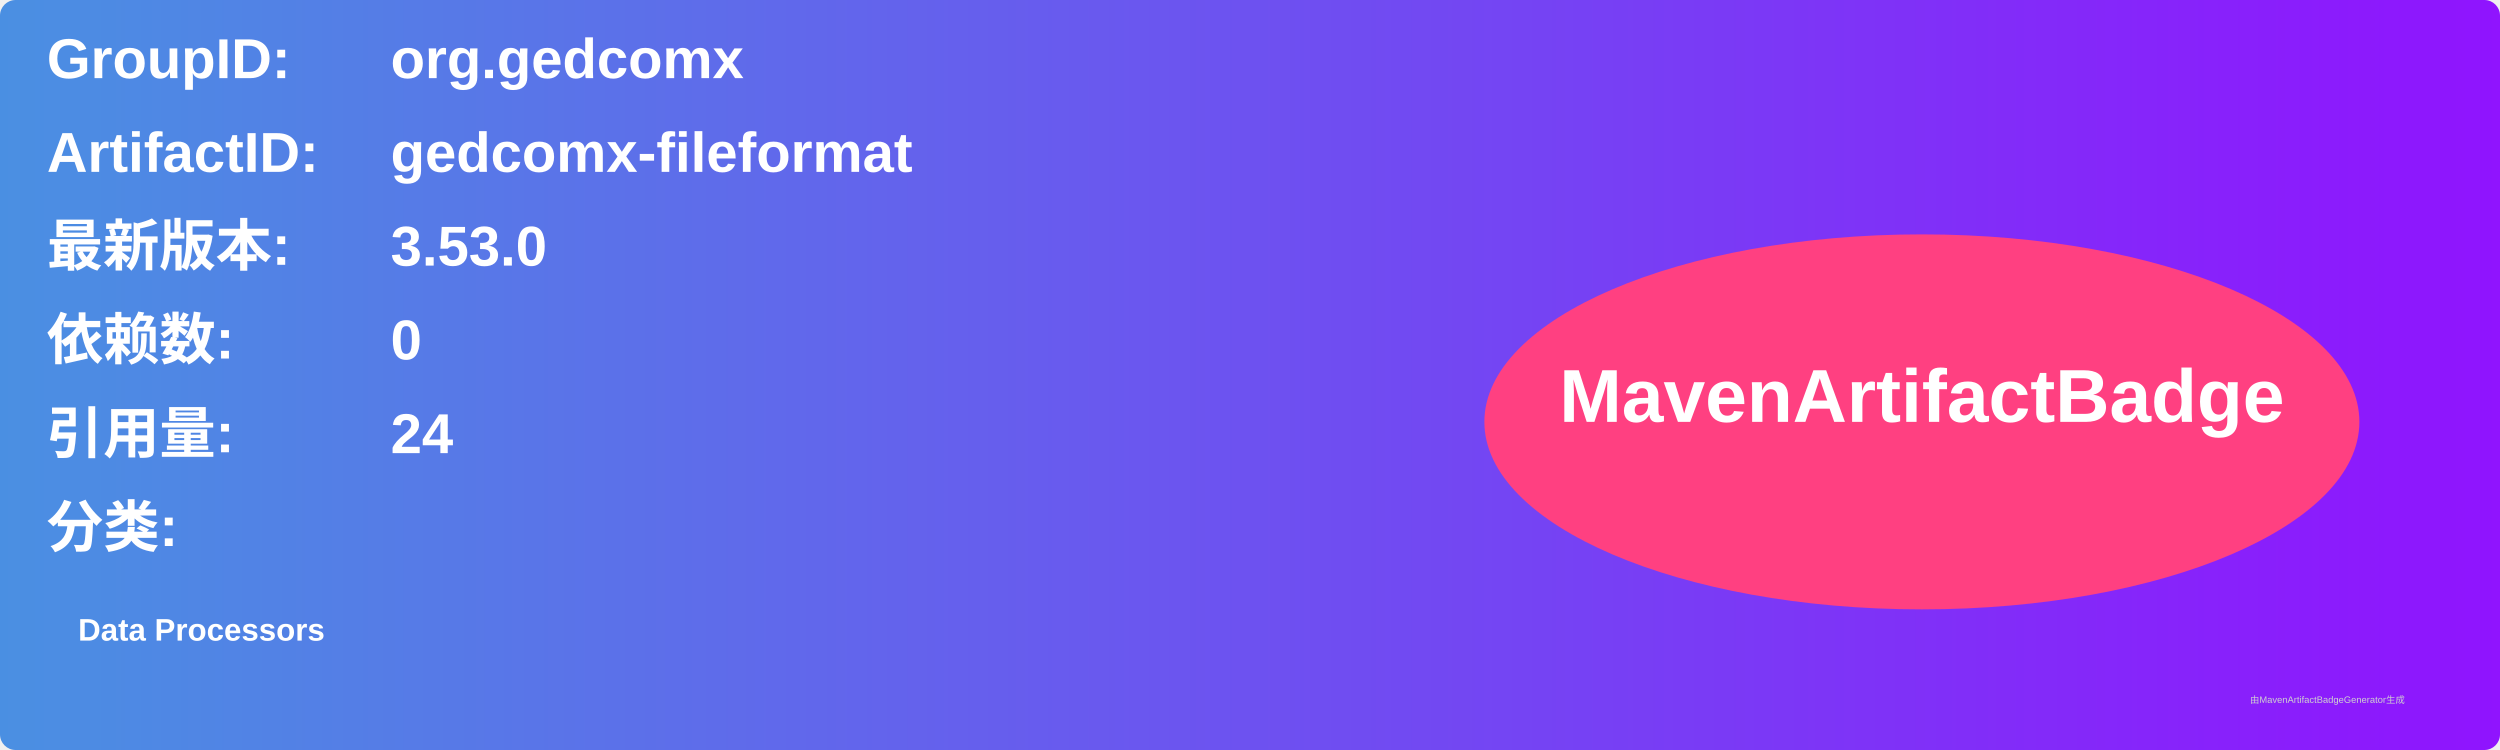
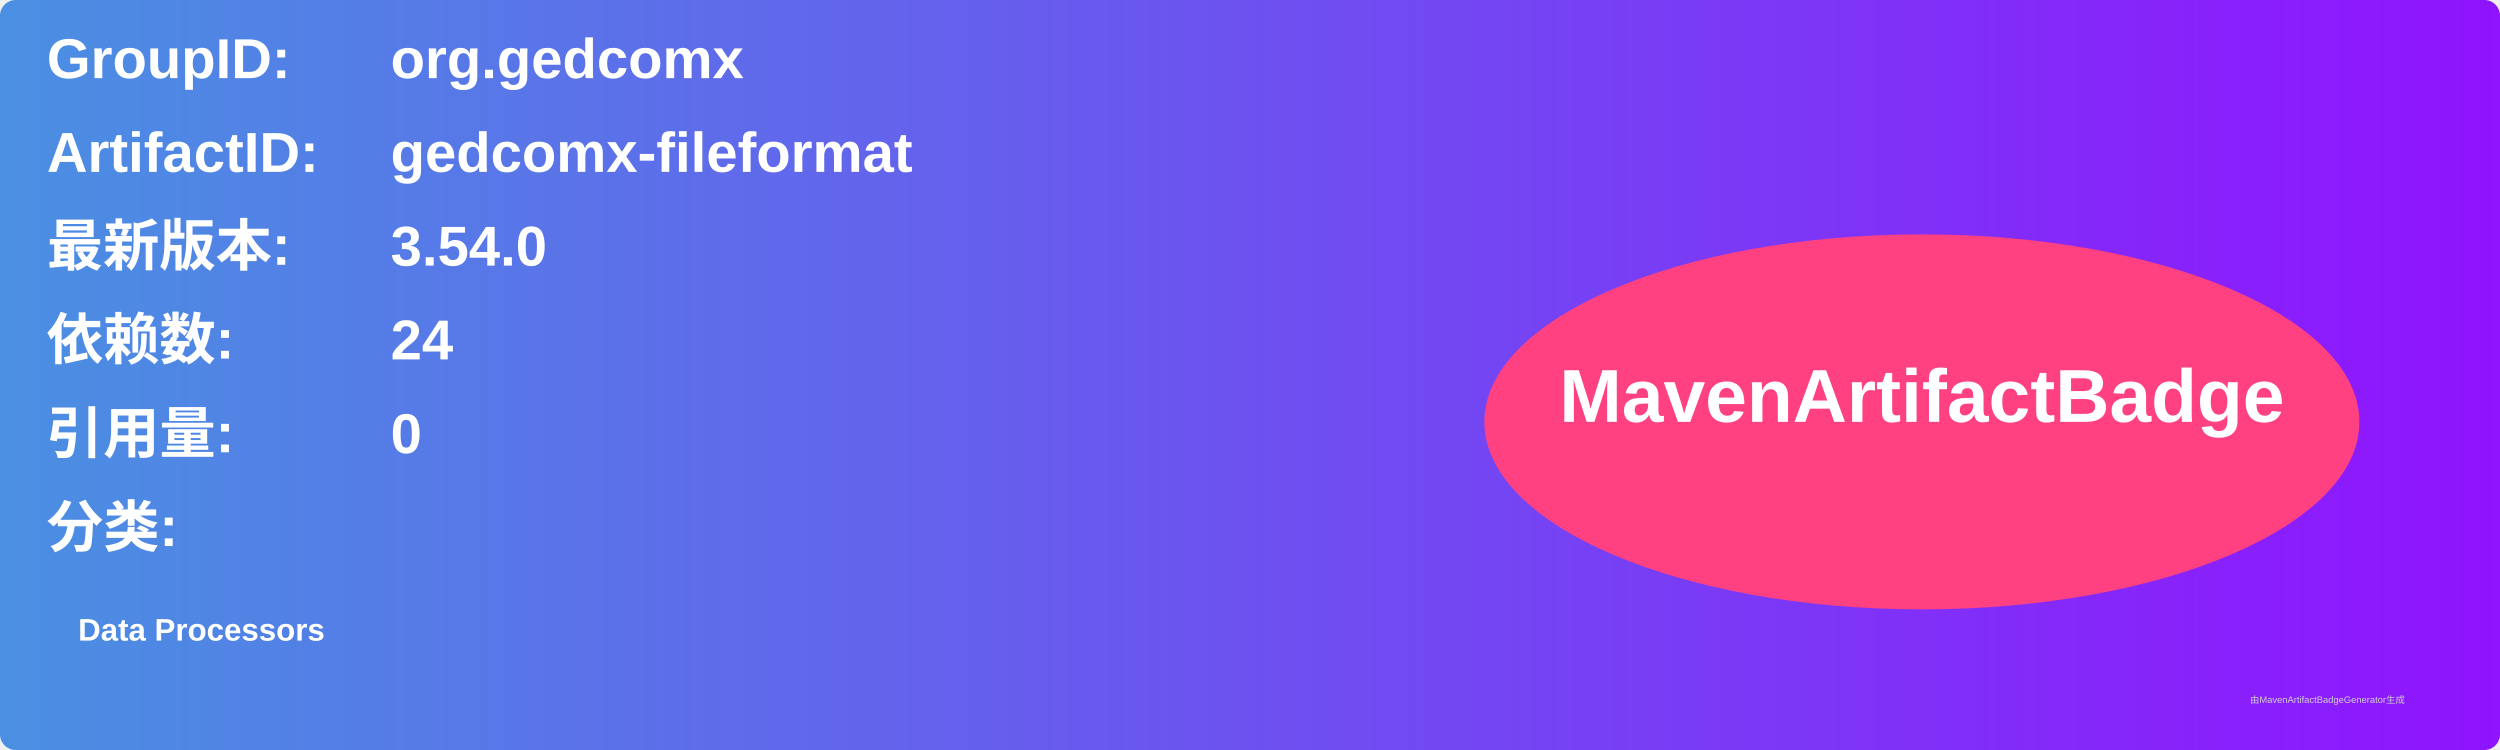
<svg xmlns="http://www.w3.org/2000/svg" width="800" height="240" viewBox="0 0 800 240">
  <linearGradient id="grad" x1="0%" y1="0%" x2="100%" y2="0%">
    <stop offset="0%" stop-color="#4a90e2" />
    <stop offset="100%" stop-color="#9013fe" />
  </linearGradient>
  <rect width="100%" height="100%" rx="5" ry="5" fill="url(#grad)" />
  <g transform="translate(15, 15)">
    <text x="0" y="10" font-family="Arial" font-size="18" fill="white" font-weight="bold" width="260">GroupID:</text>
    <text x="110" y="10" font-family="Arial" font-size="18" fill="white" font-weight="bold" width="460">org.gedcomx</text>
    <text x="0" y="40" font-family="Arial" font-size="18" fill="white" font-weight="bold" width="260">ArtifactID:</text>
    <text x="110" y="40" font-family="Arial" font-size="18" fill="white" font-weight="bold" width="460">gedcomx-fileformat</text>
    <text x="0" y="70" font-family="Arial" font-size="18" fill="white" font-weight="bold">最新版本:</text>
    <text x="110" y="70" font-family="Arial" font-size="18" fill="white" font-weight="bold">
-       <tspan font-weight="bold">3.53.0</tspan>
+       <tspan font-weight="bold">3.54.0</tspan>
    </text>
    <text x="0" y="100" font-family="Arial" font-size="18" fill="white" font-weight="bold">依赖数: </text>
    <text x="110" y="100" font-family="Arial" font-size="18" fill="white">
-       <tspan font-weight="bold">0</tspan>
+       <tspan font-weight="bold">24</tspan>
    </text>
    <text x="0" y="130" font-family="Arial" font-size="18" fill="white" font-weight="bold">引用量: </text>
    <text x="110" y="130" font-family="Arial" font-size="18" fill="white">
-       <tspan font-weight="bold">24</tspan>
+       <tspan font-weight="bold">0</tspan>
    </text>
    <text x="0" y="160" font-family="Arial" font-size="18" fill="white" font-weight="bold">分类:</text>
    <text x="10" y="190" font-family="Arial" font-size="10" fill="white">
      <tspan font-weight="bold">Data Processors</tspan>
    </text>
    <ellipse cx="600" cy="120" rx="140" ry="60" fill="#ff4081" />
    <text x="600" y="120" text-anchor="middle" font-family="Arial" font-size="24" fill="white" font-weight="bold">MavenArtifactBadge</text>
  </g>
  <text x="720" y="225" font-family="Arial" font-size="3" fill="#d0d0d0">由MavenArtifactBadgeGenerator生成</text>
</svg>
